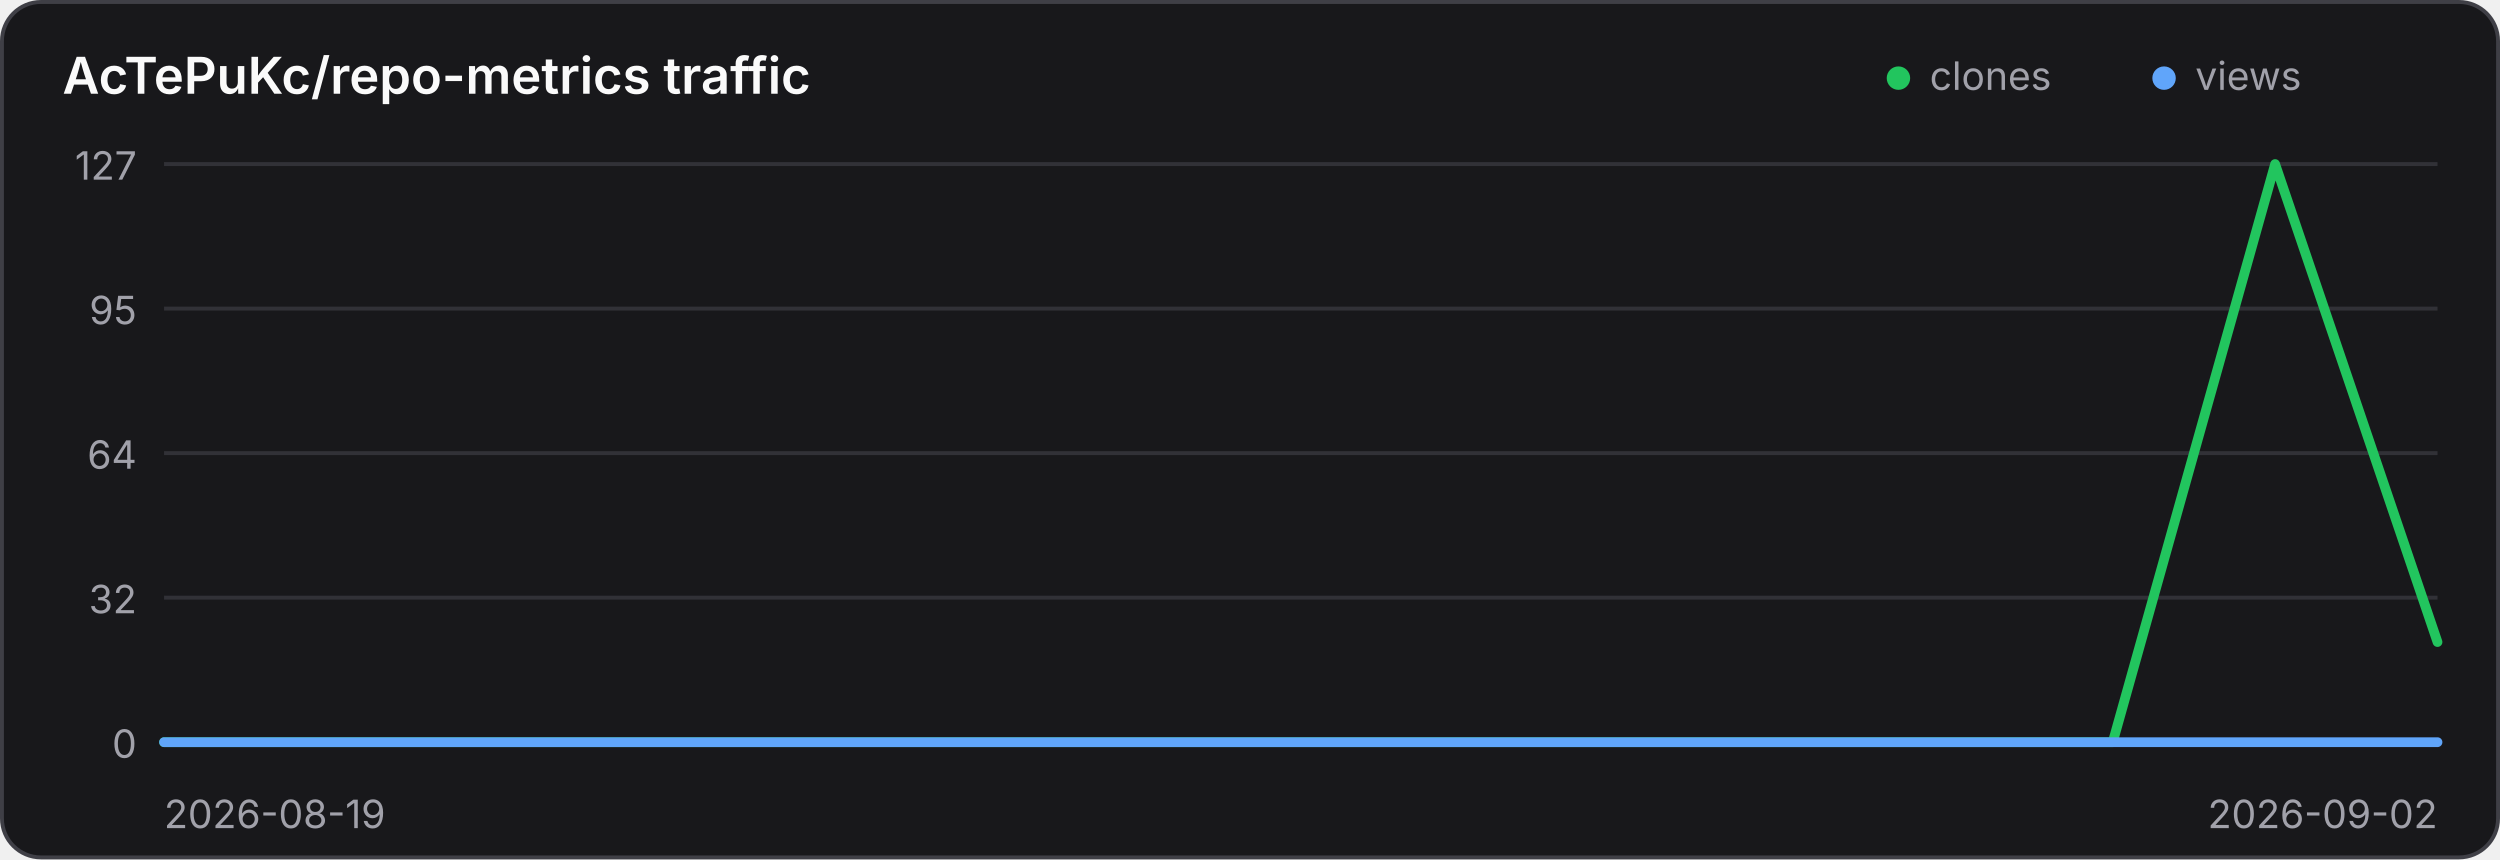
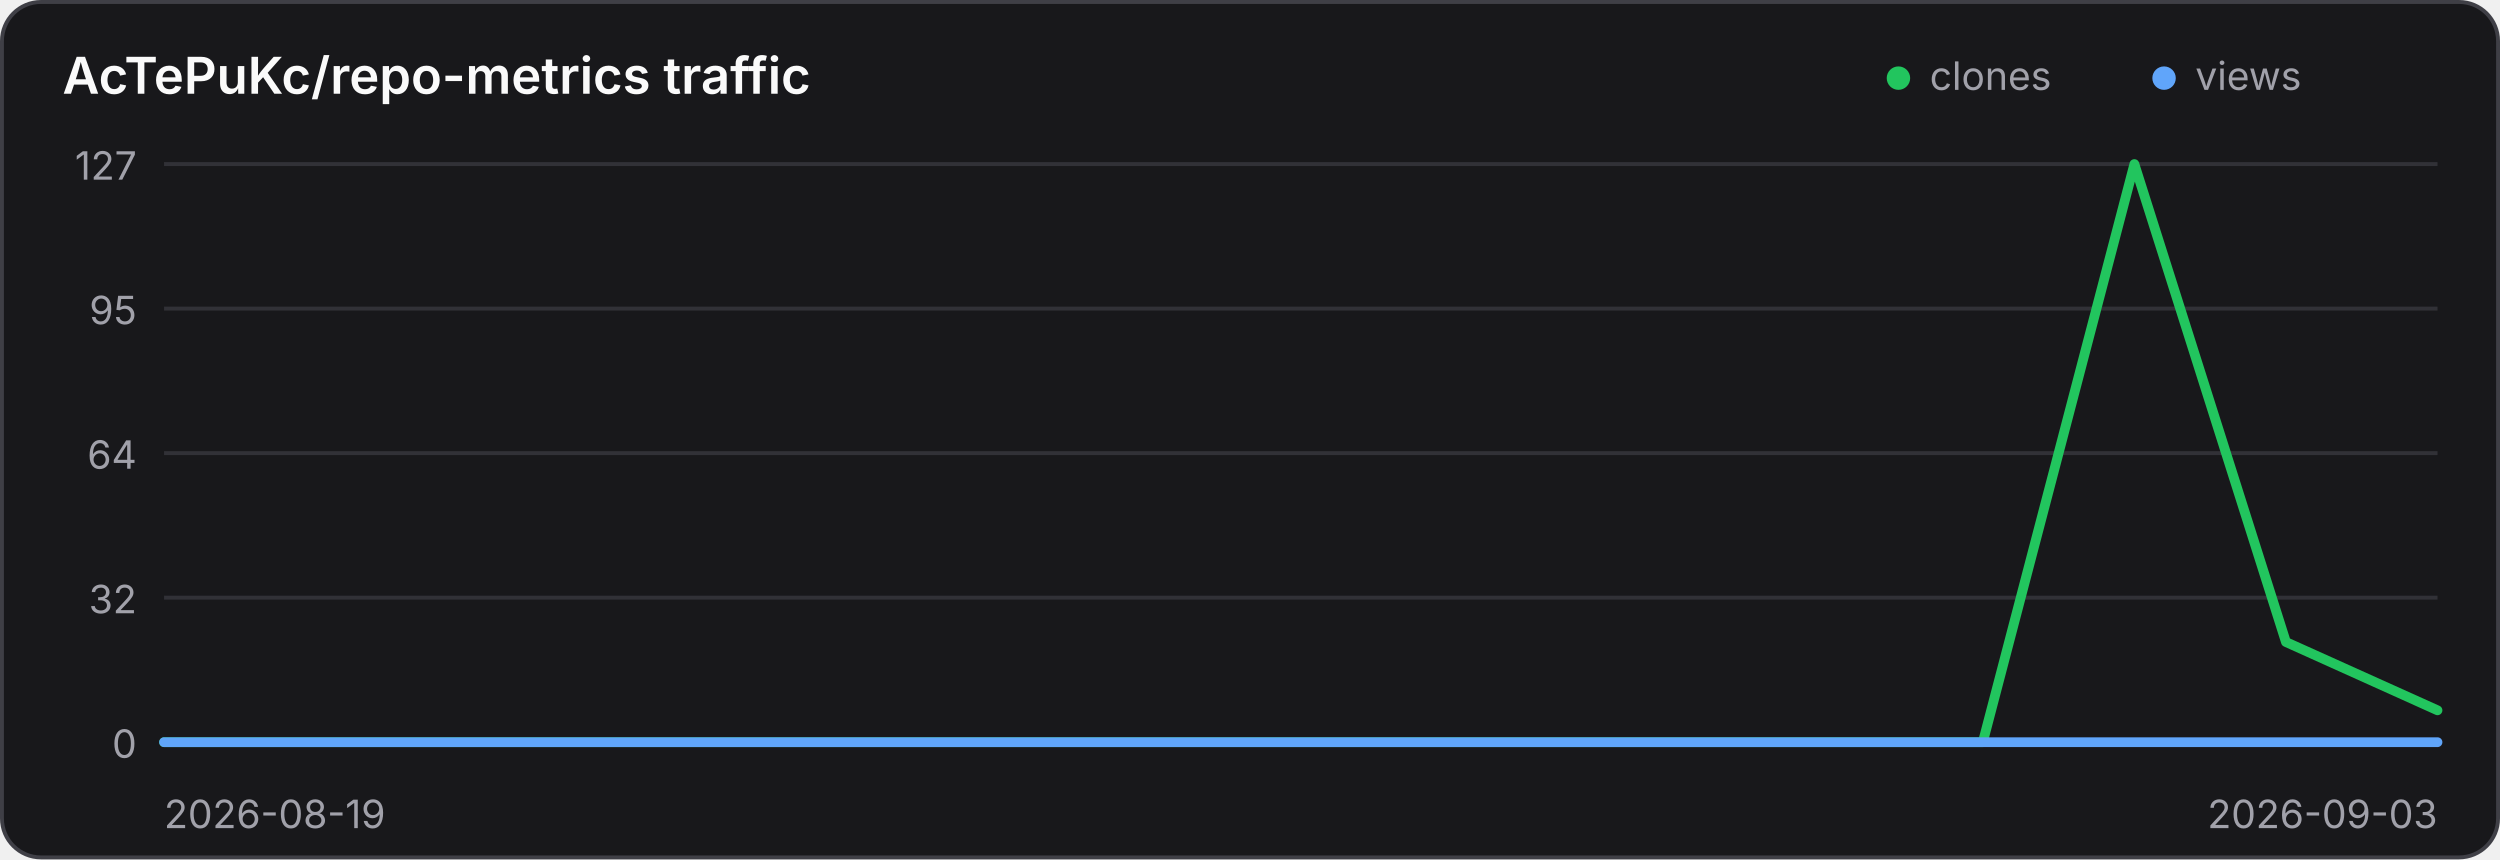
<svg xmlns="http://www.w3.org/2000/svg" width="640" height="220" viewBox="0 0 640 220" role="img" aria-label="Traffic history for AcTePuKc/repo-metrics">
  <style>
    .panel { fill: #18181b; stroke: #3f3f46; }
    .title { fill: #fafafa; }
    .axis { fill: #a1a1aa; font: 10px Inter,ui-sans-serif,system-ui,sans-serif; }
    .grid { stroke: #3f3f46; stroke-width: 1; opacity: .65; }
    @media (prefers-color-scheme: light) {
      .panel { fill: #ffffff; stroke: #d4d4d8; }
      .title { fill: #18181b; }
      .axis { fill: #71717a; }
      .grid { stroke: #d4d4d8; }
    }
  </style>
  <rect class="panel" x="0.5" y="0.5" width="639" height="219" rx="10" stroke-width="1" />
  <text class="title" x="16" y="24" font-family="Inter,ui-sans-serif,system-ui,sans-serif" font-size="13" font-weight="600">AcTePuKc/repo-metrics traffic</text>
  <circle cx="486" cy="20" r="3" fill="#22c55e" />
  <text class="axis" x="494" y="23">clones</text>
  <circle cx="554" cy="20" r="3" fill="#60a5fa" />
  <text class="axis" x="562" y="23">views</text>
  <line class="grid" x1="42" y1="42.00" x2="624" y2="42.00" />
  <text class="axis" x="35" y="46.00" text-anchor="end">127</text>
  <line class="grid" x1="42" y1="79.00" x2="624" y2="79.00" />
  <text class="axis" x="35" y="83.00" text-anchor="end">95</text>
  <line class="grid" x1="42" y1="116.00" x2="624" y2="116.00" />
  <text class="axis" x="35" y="120.00" text-anchor="end">64</text>
  <line class="grid" x1="42" y1="153.00" x2="624" y2="153.00" />
  <text class="axis" x="35" y="157.00" text-anchor="end">32</text>
  <line class="grid" x1="42" y1="190.00" x2="624" y2="190.00" />
  <text class="axis" x="35" y="194.00" text-anchor="end">0</text>
-   <polyline points="42.00,190.00 83.57,190.00 125.14,190.00 166.71,190.00 208.29,190.00 249.86,190.00 291.43,190.00 333.00,190.00 374.57,190.00 416.14,190.00 457.71,190.00 499.29,190.00 540.86,190.00 582.43,42.00 624.00,164.36" fill="none" stroke="#22c55e" stroke-width="2.5" stroke-linecap="round" stroke-linejoin="round" />
-   <polyline points="42.00,190.00 83.57,190.00 125.14,190.00 166.71,190.00 208.29,190.00 249.86,190.00 291.43,190.00 333.00,190.00 374.57,190.00 416.14,190.00 457.71,190.00 499.29,190.00 540.86,190.00 582.43,190.00 624.00,190.00" fill="none" stroke="#60a5fa" stroke-width="2.5" stroke-linecap="round" stroke-linejoin="round" />
+   <polyline points="42.00,190.00 80.80,190.00 119.60,190.00 158.40,190.00 197.20,190.00 236.00,190.00 274.80,190.00 313.60,190.00 352.40,190.00 391.20,190.00 430.00,190.00 468.80,190.00 507.60,190.00 546.40,42.00 585.20,164.36 624.00,181.84" fill="none" stroke="#22c55e" stroke-width="2.5" stroke-linecap="round" stroke-linejoin="round" />
+   <polyline points="42.00,190.00 80.80,190.00 119.60,190.00 158.40,190.00 197.20,190.00 236.00,190.00 274.80,190.00 313.60,190.00 352.40,190.00 391.20,190.00 430.00,190.00 468.80,190.00 507.60,190.00 546.40,190.00 585.20,190.00 624.00,190.00" fill="none" stroke="#60a5fa" stroke-width="2.5" stroke-linecap="round" stroke-linejoin="round" />
  <text class="axis" x="42" y="212">2026-08-19</text>
-   <text class="axis" x="624" y="212" text-anchor="end">2026-09-02</text>
+   <text class="axis" x="624" y="212" text-anchor="end">2026-09-03</text>
</svg>
